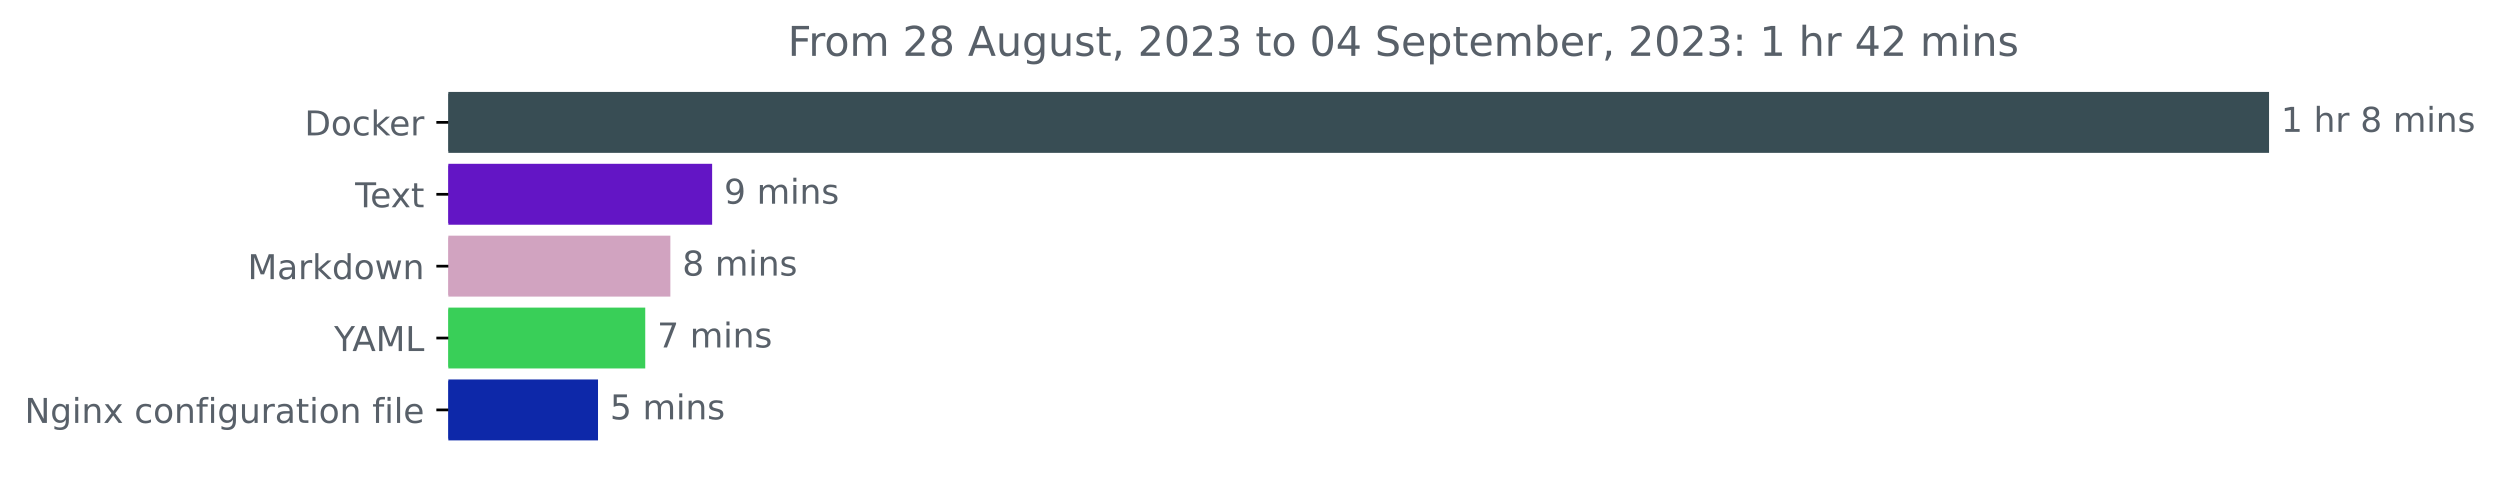
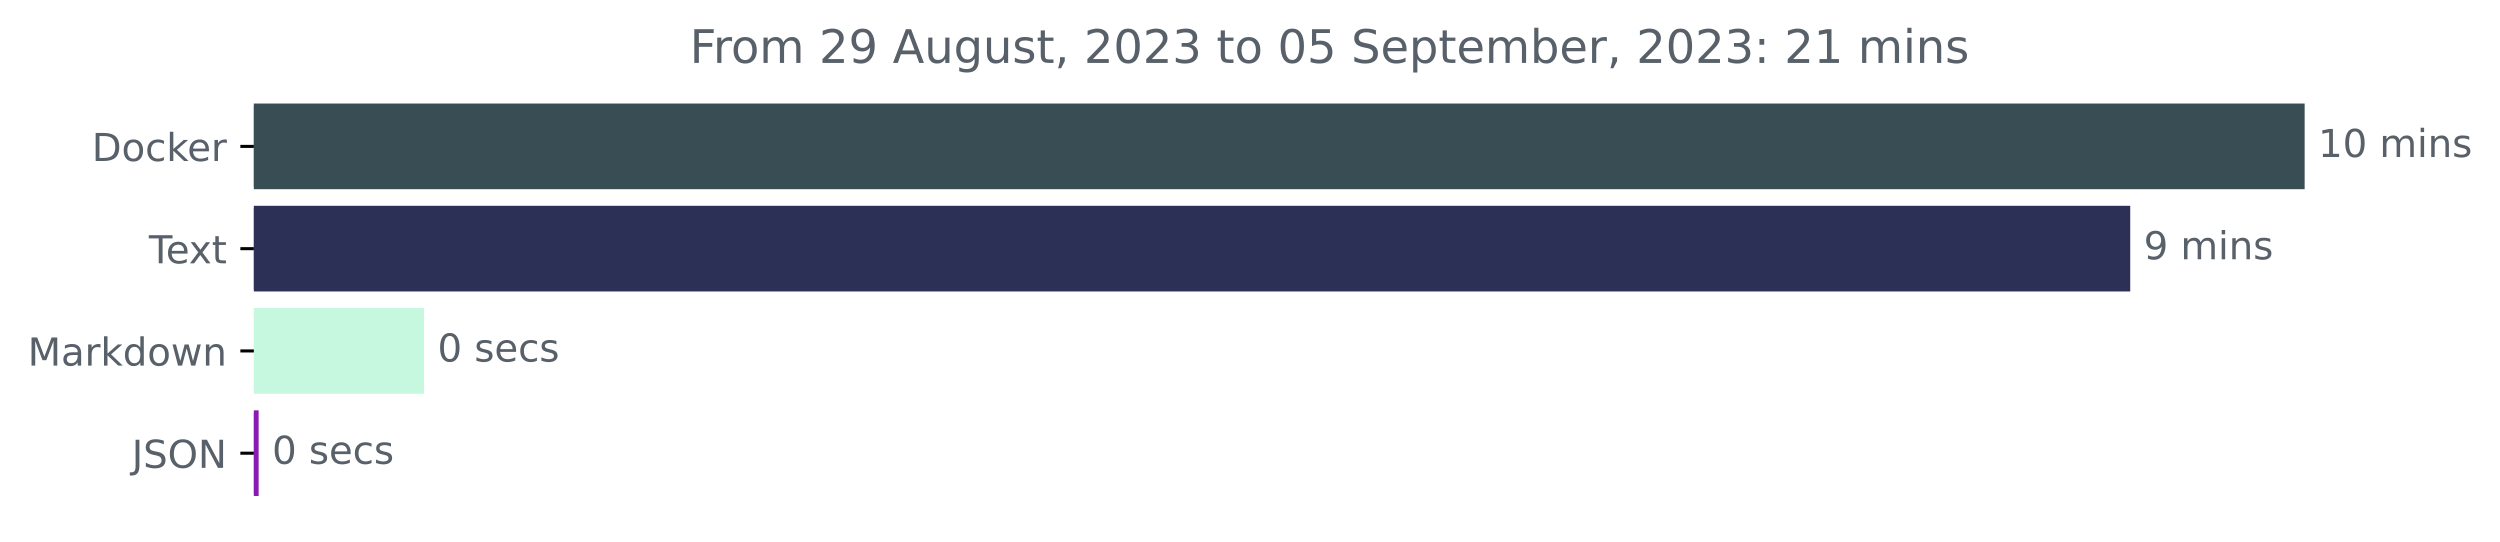
- <svg xmlns="http://www.w3.org/2000/svg" xmlns:xlink="http://www.w3.org/1999/xlink" width="730.385pt" height="140.398pt" viewBox="0 0 730.385 140.398" version="1.1">
+ <svg xmlns="http://www.w3.org/2000/svg" xmlns:xlink="http://www.w3.org/1999/xlink" width="648.438pt" height="140.398pt" viewBox="0 0 648.438 140.398" version="1.1">
  <defs>
    <style type="text/css">*{stroke-linejoin: round; stroke-linecap: butt}</style>
  </defs>
  <g id="figure_1">
    <g id="patch_1">
-       <path d="M 0 140.398  L 730.385 140.398  L 730.385 0  L 0 0  L 0 140.398  z " style="fill: none" />
+       <path d="M 0 140.398  L 648.438 140.398  L 648.438 0  L 0 0  L 0 140.398  z " style="fill: none" />
    </g>
    <g id="axes_1">
      <g id="patch_2">
-         <path d="M 130.983 27.358  L 662.411 27.358  L 662.411 44.158  L 130.983 44.158  z " clip-path="url(#pa88e7b2f98)" style="fill: #384d54; stroke: #384d54; stroke-linejoin: miter" />
+         <path d="M 65.841 27.358  L 597.269 27.358  L 597.269 48.579  L 65.841 48.579  z " clip-path="url(#p5e858a31e3)" style="fill: #384d54; stroke: #384d54; stroke-linejoin: miter" />
      </g>
      <g id="patch_3">
-         <path d="M 130.983 48.358  L 207.551 48.358  L 207.551 65.158  L 130.983 65.158  z " clip-path="url(#pa88e7b2f98)" style="fill: #6315c5; stroke: #6315c5; stroke-linejoin: miter" />
+         <path d="M 65.841 53.884  L 552.028 53.884  L 552.028 75.105  L 65.841 75.105  z " clip-path="url(#p5e858a31e3)" style="fill: #2c3057; stroke: #2c3057; stroke-linejoin: miter" />
      </g>
      <g id="patch_4">
-         <path d="M 130.983 69.358  L 195.348 69.358  L 195.348 86.158  L 130.983 86.158  z " clip-path="url(#pa88e7b2f98)" style="fill: #d1a3c0; stroke: #d1a3c0; stroke-linejoin: miter" />
+         <path d="M 65.841 80.411  L 109.489 80.411  L 109.489 101.632  L 65.841 101.632  z " clip-path="url(#p5e858a31e3)" style="fill: #c5f8df; stroke: #c5f8df; stroke-linejoin: miter" />
      </g>
      <g id="patch_5">
-         <path d="M 130.983 90.358  L 188.01 90.358  L 188.01 107.158  L 130.983 107.158  z " clip-path="url(#pa88e7b2f98)" style="fill: #39cf58; stroke: #39cf58; stroke-linejoin: miter" />
-       </g>
-       <g id="patch_6">
-         <path d="M 130.983 111.358  L 174.212 111.358  L 174.212 128.158  L 130.983 128.158  z " clip-path="url(#pa88e7b2f98)" style="fill: #0d28a9; stroke: #0d28a9; stroke-linejoin: miter" />
+         <path d="M 65.841 106.937  L 66.584 106.937  L 66.584 128.158  L 65.841 128.158  z " clip-path="url(#p5e858a31e3)" style="fill: #8a1ab1; stroke: #8a1ab1; stroke-linejoin: miter" />
      </g>
      <g id="matplotlib.axis_1" />
      <g id="matplotlib.axis_2">
        <g id="ytick_1">
          <g id="line2d_1">
            <defs>
-               <path id="md6edc7d986" d="M 0 0  L -3.5 0  " style="stroke: #000000; stroke-width: 0.8" />
+               <path id="m3d49300064" d="M 0 0  L -3.5 0  " style="stroke: #000000; stroke-width: 0.8" />
            </defs>
            <g>
-               <use xlink:href="#md6edc7d986" x="130.983" y="35.758" style="stroke: #000000; stroke-width: 0.8" />
+               <use xlink:href="#m3d49300064" x="65.841" y="37.969" style="stroke: #000000; stroke-width: 0.8" />
            </g>
          </g>
          <g id="text_1">
-             <g style="fill: #586069" transform="translate(88.97344 39.55734)scale(0.1 -0.1)">
+             <g style="fill: #586069" transform="translate(23.83125 41.76787)scale(0.1 -0.1)">
              <defs>
                <path id="DejaVuSans-44" d="M 1259 4147  L 1259 519  L 2022 519  Q 2988 519 3436 956  Q 3884 1394 3884 2338  Q 3884 3275 3436 3711  Q 2988 4147 2022 4147  L 1259 4147  z M 628 4666  L 1925 4666  Q 3281 4666 3915 4102  Q 4550 3538 4550 2338  Q 4550 1131 3912 565  Q 3275 0 1925 0  L 628 0  L 628 4666  z " transform="scale(0.015625)" />
                <path id="DejaVuSans-6f" d="M 1959 3097  Q 1497 3097 1228 2736  Q 959 2375 959 1747  Q 959 1119 1226 758  Q 1494 397 1959 397  Q 2419 397 2687 759  Q 2956 1122 2956 1747  Q 2956 2369 2687 2733  Q 2419 3097 1959 3097  z M 1959 3584  Q 2709 3584 3137 3096  Q 3566 2609 3566 1747  Q 3566 888 3137 398  Q 2709 -91 1959 -91  Q 1206 -91 779 398  Q 353 888 353 1747  Q 353 2609 779 3096  Q 1206 3584 1959 3584  z " transform="scale(0.015625)" />
                <path id="DejaVuSans-63" d="M 3122 3366  L 3122 2828  Q 2878 2963 2633 3030  Q 2388 3097 2138 3097  Q 1578 3097 1268 2742  Q 959 2388 959 1747  Q 959 1106 1268 751  Q 1578 397 2138 397  Q 2388 397 2633 464  Q 2878 531 3122 666  L 3122 134  Q 2881 22 2623 -34  Q 2366 -91 2075 -91  Q 1284 -91 818 406  Q 353 903 353 1747  Q 353 2603 823 3093  Q 1294 3584 2113 3584  Q 2378 3584 2631 3529  Q 2884 3475 3122 3366  z " transform="scale(0.015625)" />
                <path id="DejaVuSans-6b" d="M 581 4863  L 1159 4863  L 1159 1991  L 2875 3500  L 3609 3500  L 1753 1863  L 3688 0  L 2938 0  L 1159 1709  L 1159 0  L 581 0  L 581 4863  z " transform="scale(0.015625)" />
                <path id="DejaVuSans-65" d="M 3597 1894  L 3597 1613  L 953 1613  Q 991 1019 1311 708  Q 1631 397 2203 397  Q 2534 397 2845 478  Q 3156 559 3463 722  L 3463 178  Q 3153 47 2828 -22  Q 2503 -91 2169 -91  Q 1331 -91 842 396  Q 353 884 353 1716  Q 353 2575 817 3079  Q 1281 3584 2069 3584  Q 2775 3584 3186 3129  Q 3597 2675 3597 1894  z M 3022 2063  Q 3016 2534 2758 2815  Q 2500 3097 2075 3097  Q 1594 3097 1305 2825  Q 1016 2553 972 2059  L 3022 2063  z " transform="scale(0.015625)" />
                <path id="DejaVuSans-72" d="M 2631 2963  Q 2534 3019 2420 3045  Q 2306 3072 2169 3072  Q 1681 3072 1420 2755  Q 1159 2438 1159 1844  L 1159 0  L 581 0  L 581 3500  L 1159 3500  L 1159 2956  Q 1341 3275 1631 3429  Q 1922 3584 2338 3584  Q 2397 3584 2469 3576  Q 2541 3569 2628 3553  L 2631 2963  z " transform="scale(0.015625)" />
              </defs>
              <use xlink:href="#DejaVuSans-44" />
              <use xlink:href="#DejaVuSans-6f" x="77.002" />
              <use xlink:href="#DejaVuSans-63" x="138.184" />
              <use xlink:href="#DejaVuSans-6b" x="193.164" />
              <use xlink:href="#DejaVuSans-65" x="247.449" />
              <use xlink:href="#DejaVuSans-72" x="308.973" />
            </g>
          </g>
        </g>
        <g id="ytick_2">
          <g id="line2d_2">
            <g>
-               <use xlink:href="#md6edc7d986" x="130.983" y="56.758" style="stroke: #000000; stroke-width: 0.8" />
+               <use xlink:href="#m3d49300064" x="65.841" y="64.495" style="stroke: #000000; stroke-width: 0.8" />
            </g>
          </g>
          <g id="text_2">
-             <g style="fill: #586069" transform="translate(103.7578 60.55734)scale(0.1 -0.1)">
+             <g style="fill: #586069" transform="translate(38.61563 68.29419)scale(0.1 -0.1)">
              <defs>
                <path id="DejaVuSans-54" d="M -19 4666  L 3928 4666  L 3928 4134  L 2272 4134  L 2272 0  L 1638 0  L 1638 4134  L -19 4134  L -19 4666  z " transform="scale(0.015625)" />
                <path id="DejaVuSans-78" d="M 3513 3500  L 2247 1797  L 3578 0  L 2900 0  L 1881 1375  L 863 0  L 184 0  L 1544 1831  L 300 3500  L 978 3500  L 1906 2253  L 2834 3500  L 3513 3500  z " transform="scale(0.015625)" />
                <path id="DejaVuSans-74" d="M 1172 4494  L 1172 3500  L 2356 3500  L 2356 3053  L 1172 3053  L 1172 1153  Q 1172 725 1289 603  Q 1406 481 1766 481  L 2356 481  L 2356 0  L 1766 0  Q 1100 0 847 248  Q 594 497 594 1153  L 594 3053  L 172 3053  L 172 3500  L 594 3500  L 594 4494  L 1172 4494  z " transform="scale(0.015625)" />
              </defs>
              <use xlink:href="#DejaVuSans-54" />
              <use xlink:href="#DejaVuSans-65" x="44.084" />
              <use xlink:href="#DejaVuSans-78" x="103.857" />
              <use xlink:href="#DejaVuSans-74" x="163.037" />
            </g>
          </g>
        </g>
        <g id="ytick_3">
          <g id="line2d_3">
            <g>
-               <use xlink:href="#md6edc7d986" x="130.983" y="77.758" style="stroke: #000000; stroke-width: 0.8" />
+               <use xlink:href="#m3d49300064" x="65.841" y="91.021" style="stroke: #000000; stroke-width: 0.8" />
            </g>
          </g>
          <g id="text_3">
-             <g style="fill: #586069" transform="translate(72.34219 81.55734)scale(0.1 -0.1)">
+             <g style="fill: #586069" transform="translate(7.2 94.8205)scale(0.1 -0.1)">
              <defs>
                <path id="DejaVuSans-4d" d="M 628 4666  L 1569 4666  L 2759 1491  L 3956 4666  L 4897 4666  L 4897 0  L 4281 0  L 4281 4097  L 3078 897  L 2444 897  L 1241 4097  L 1241 0  L 628 0  L 628 4666  z " transform="scale(0.015625)" />
                <path id="DejaVuSans-61" d="M 2194 1759  Q 1497 1759 1228 1600  Q 959 1441 959 1056  Q 959 750 1161 570  Q 1363 391 1709 391  Q 2188 391 2477 730  Q 2766 1069 2766 1631  L 2766 1759  L 2194 1759  z M 3341 1997  L 3341 0  L 2766 0  L 2766 531  Q 2569 213 2275 61  Q 1981 -91 1556 -91  Q 1019 -91 701 211  Q 384 513 384 1019  Q 384 1609 779 1909  Q 1175 2209 1959 2209  L 2766 2209  L 2766 2266  Q 2766 2663 2505 2880  Q 2244 3097 1772 3097  Q 1472 3097 1187 3025  Q 903 2953 641 2809  L 641 3341  Q 956 3463 1253 3523  Q 1550 3584 1831 3584  Q 2591 3584 2966 3190  Q 3341 2797 3341 1997  z " transform="scale(0.015625)" />
                <path id="DejaVuSans-64" d="M 2906 2969  L 2906 4863  L 3481 4863  L 3481 0  L 2906 0  L 2906 525  Q 2725 213 2448 61  Q 2172 -91 1784 -91  Q 1150 -91 751 415  Q 353 922 353 1747  Q 353 2572 751 3078  Q 1150 3584 1784 3584  Q 2172 3584 2448 3432  Q 2725 3281 2906 2969  z M 947 1747  Q 947 1113 1208 752  Q 1469 391 1925 391  Q 2381 391 2643 752  Q 2906 1113 2906 1747  Q 2906 2381 2643 2742  Q 2381 3103 1925 3103  Q 1469 3103 1208 2742  Q 947 2381 947 1747  z " transform="scale(0.015625)" />
                <path id="DejaVuSans-77" d="M 269 3500  L 844 3500  L 1563 769  L 2278 3500  L 2956 3500  L 3675 769  L 4391 3500  L 4966 3500  L 4050 0  L 3372 0  L 2619 2869  L 1863 0  L 1184 0  L 269 3500  z " transform="scale(0.015625)" />
                <path id="DejaVuSans-6e" d="M 3513 2113  L 3513 0  L 2938 0  L 2938 2094  Q 2938 2591 2744 2837  Q 2550 3084 2163 3084  Q 1697 3084 1428 2787  Q 1159 2491 1159 1978  L 1159 0  L 581 0  L 581 3500  L 1159 3500  L 1159 2956  Q 1366 3272 1645 3428  Q 1925 3584 2291 3584  Q 2894 3584 3203 3211  Q 3513 2838 3513 2113  z " transform="scale(0.015625)" />
              </defs>
              <use xlink:href="#DejaVuSans-4d" />
              <use xlink:href="#DejaVuSans-61" x="86.279" />
              <use xlink:href="#DejaVuSans-72" x="147.559" />
              <use xlink:href="#DejaVuSans-6b" x="188.672" />
              <use xlink:href="#DejaVuSans-64" x="246.582" />
              <use xlink:href="#DejaVuSans-6f" x="310.059" />
              <use xlink:href="#DejaVuSans-77" x="371.24" />
              <use xlink:href="#DejaVuSans-6e" x="453.027" />
            </g>
          </g>
        </g>
        <g id="ytick_4">
          <g id="line2d_4">
            <g>
-               <use xlink:href="#md6edc7d986" x="130.983" y="98.758" style="stroke: #000000; stroke-width: 0.8" />
+               <use xlink:href="#m3d49300064" x="65.841" y="117.548" style="stroke: #000000; stroke-width: 0.8" />
            </g>
          </g>
          <g id="text_4">
-             <g style="fill: #586069" transform="translate(97.60938 102.5573)scale(0.1 -0.1)">
-               <defs>
-                 <path id="DejaVuSans-59" d="M -13 4666  L 666 4666  L 1959 2747  L 3244 4666  L 3922 4666  L 2272 2222  L 2272 0  L 1638 0  L 1638 2222  L -13 4666  z " transform="scale(0.015625)" />
-                 <path id="DejaVuSans-41" d="M 2188 4044  L 1331 1722  L 3047 1722  L 2188 4044  z M 1831 4666  L 2547 4666  L 4325 0  L 3669 0  L 3244 1197  L 1141 1197  L 716 0  L 50 0  L 1831 4666  z " transform="scale(0.015625)" />
-                 <path id="DejaVuSans-4c" d="M 628 4666  L 1259 4666  L 1259 531  L 3531 531  L 3531 0  L 628 0  L 628 4666  z " transform="scale(0.015625)" />
-               </defs>
-               <use xlink:href="#DejaVuSans-59" />
-               <use xlink:href="#DejaVuSans-41" x="53.334" />
-               <use xlink:href="#DejaVuSans-4d" x="121.742" />
-               <use xlink:href="#DejaVuSans-4c" x="208.021" />
-             </g>
-           </g>
-         </g>
-         <g id="ytick_5">
-           <g id="line2d_5">
-             <g>
-               <use xlink:href="#md6edc7d986" x="130.983" y="119.758" style="stroke: #000000; stroke-width: 0.8" />
-             </g>
-           </g>
-           <g id="text_5">
-             <g style="fill: #586069" transform="translate(7.2 123.5573)scale(0.1 -0.1)">
-               <defs>
+             <g style="fill: #586069" transform="translate(34.18906 121.3468)scale(0.1 -0.1)">
+               <defs>
+                 <path id="DejaVuSans-4a" d="M 628 4666  L 1259 4666  L 1259 325  Q 1259 -519 939 -900  Q 619 -1281 -91 -1281  L -331 -1281  L -331 -750  L -134 -750  Q 284 -750 456 -515  Q 628 -281 628 325  L 628 4666  z " transform="scale(0.015625)" />
+                 <path id="DejaVuSans-53" d="M 3425 4513  L 3425 3897  Q 3066 4069 2747 4153  Q 2428 4238 2131 4238  Q 1616 4238 1336 4038  Q 1056 3838 1056 3469  Q 1056 3159 1242 3001  Q 1428 2844 1947 2747  L 2328 2669  Q 3034 2534 3370 2195  Q 3706 1856 3706 1288  Q 3706 609 3251 259  Q 2797 -91 1919 -91  Q 1588 -91 1214 -16  Q 841 59 441 206  L 441 856  Q 825 641 1194 531  Q 1563 422 1919 422  Q 2459 422 2753 634  Q 3047 847 3047 1241  Q 3047 1584 2836 1778  Q 2625 1972 2144 2069  L 1759 2144  Q 1053 2284 737 2584  Q 422 2884 422 3419  Q 422 4038 858 4394  Q 1294 4750 2059 4750  Q 2388 4750 2728 4690  Q 3069 4631 3425 4513  z " transform="scale(0.015625)" />
+                 <path id="DejaVuSans-4f" d="M 2522 4238  Q 1834 4238 1429 3725  Q 1025 3213 1025 2328  Q 1025 1447 1429 934  Q 1834 422 2522 422  Q 3209 422 3611 934  Q 4013 1447 4013 2328  Q 4013 3213 3611 3725  Q 3209 4238 2522 4238  z M 2522 4750  Q 3503 4750 4090 4092  Q 4678 3434 4678 2328  Q 4678 1225 4090 567  Q 3503 -91 2522 -91  Q 1538 -91 948 565  Q 359 1222 359 2328  Q 359 3434 948 4092  Q 1538 4750 2522 4750  z " transform="scale(0.015625)" />
                <path id="DejaVuSans-4e" d="M 628 4666  L 1478 4666  L 3547 763  L 3547 4666  L 4159 4666  L 4159 0  L 3309 0  L 1241 3903  L 1241 0  L 628 0  L 628 4666  z " transform="scale(0.015625)" />
-                 <path id="DejaVuSans-67" d="M 2906 1791  Q 2906 2416 2648 2759  Q 2391 3103 1925 3103  Q 1463 3103 1205 2759  Q 947 2416 947 1791  Q 947 1169 1205 825  Q 1463 481 1925 481  Q 2391 481 2648 825  Q 2906 1169 2906 1791  z M 3481 434  Q 3481 -459 3084 -895  Q 2688 -1331 1869 -1331  Q 1566 -1331 1297 -1286  Q 1028 -1241 775 -1147  L 775 -588  Q 1028 -725 1275 -790  Q 1522 -856 1778 -856  Q 2344 -856 2625 -561  Q 2906 -266 2906 331  L 2906 616  Q 2728 306 2450 153  Q 2172 0 1784 0  Q 1141 0 747 490  Q 353 981 353 1791  Q 353 2603 747 3093  Q 1141 3584 1784 3584  Q 2172 3584 2450 3431  Q 2728 3278 2906 2969  L 2906 3500  L 3481 3500  L 3481 434  z " transform="scale(0.015625)" />
-                 <path id="DejaVuSans-69" d="M 603 3500  L 1178 3500  L 1178 0  L 603 0  L 603 3500  z M 603 4863  L 1178 4863  L 1178 4134  L 603 4134  L 603 4863  z " transform="scale(0.015625)" />
-                 <path id="DejaVuSans-20" transform="scale(0.015625)" />
-                 <path id="DejaVuSans-66" d="M 2375 4863  L 2375 4384  L 1825 4384  Q 1516 4384 1395 4259  Q 1275 4134 1275 3809  L 1275 3500  L 2222 3500  L 2222 3053  L 1275 3053  L 1275 0  L 697 0  L 697 3053  L 147 3053  L 147 3500  L 697 3500  L 697 3744  Q 697 4328 969 4595  Q 1241 4863 1831 4863  L 2375 4863  z " transform="scale(0.015625)" />
-                 <path id="DejaVuSans-75" d="M 544 1381  L 544 3500  L 1119 3500  L 1119 1403  Q 1119 906 1312 657  Q 1506 409 1894 409  Q 2359 409 2629 706  Q 2900 1003 2900 1516  L 2900 3500  L 3475 3500  L 3475 0  L 2900 0  L 2900 538  Q 2691 219 2414 64  Q 2138 -91 1772 -91  Q 1169 -91 856 284  Q 544 659 544 1381  z M 1991 3584  L 1991 3584  z " transform="scale(0.015625)" />
-                 <path id="DejaVuSans-6c" d="M 603 4863  L 1178 4863  L 1178 0  L 603 0  L 603 4863  z " transform="scale(0.015625)" />
-               </defs>
-               <use xlink:href="#DejaVuSans-4e" />
-               <use xlink:href="#DejaVuSans-67" x="74.805" />
-               <use xlink:href="#DejaVuSans-69" x="138.281" />
-               <use xlink:href="#DejaVuSans-6e" x="166.064" />
-               <use xlink:href="#DejaVuSans-78" x="229.443" />
-               <use xlink:href="#DejaVuSans-20" x="288.623" />
-               <use xlink:href="#DejaVuSans-63" x="320.41" />
-               <use xlink:href="#DejaVuSans-6f" x="375.391" />
-               <use xlink:href="#DejaVuSans-6e" x="436.572" />
-               <use xlink:href="#DejaVuSans-66" x="499.951" />
-               <use xlink:href="#DejaVuSans-69" x="535.156" />
-               <use xlink:href="#DejaVuSans-67" x="562.939" />
-               <use xlink:href="#DejaVuSans-75" x="626.416" />
-               <use xlink:href="#DejaVuSans-72" x="689.795" />
-               <use xlink:href="#DejaVuSans-61" x="730.908" />
-               <use xlink:href="#DejaVuSans-74" x="792.188" />
-               <use xlink:href="#DejaVuSans-69" x="831.396" />
-               <use xlink:href="#DejaVuSans-6f" x="859.18" />
-               <use xlink:href="#DejaVuSans-6e" x="920.361" />
-               <use xlink:href="#DejaVuSans-20" x="983.74" />
-               <use xlink:href="#DejaVuSans-66" x="1015.527" />
-               <use xlink:href="#DejaVuSans-69" x="1050.732" />
-               <use xlink:href="#DejaVuSans-6c" x="1078.516" />
-               <use xlink:href="#DejaVuSans-65" x="1106.299" />
-             </g>
-           </g>
-         </g>
-       </g>
-       <g id="text_6">
-         <g style="fill: #586069" transform="translate(666.4114 38.5175)scale(0.1 -0.1)">
+               </defs>
+               <use xlink:href="#DejaVuSans-4a" />
+               <use xlink:href="#DejaVuSans-53" x="29.492" />
+               <use xlink:href="#DejaVuSans-4f" x="92.969" />
+               <use xlink:href="#DejaVuSans-4e" x="171.68" />
+             </g>
+           </g>
+         </g>
+       </g>
+       <g id="text_5">
+         <g style="fill: #586069" transform="translate(601.2692 40.72803)scale(0.1 -0.1)">
          <defs>
            <path id="DejaVuSans-31" d="M 794 531  L 1825 531  L 1825 4091  L 703 3866  L 703 4441  L 1819 4666  L 2450 4666  L 2450 531  L 3481 531  L 3481 0  L 794 0  L 794 531  z " transform="scale(0.015625)" />
-             <path id="DejaVuSans-68" d="M 3513 2113  L 3513 0  L 2938 0  L 2938 2094  Q 2938 2591 2744 2837  Q 2550 3084 2163 3084  Q 1697 3084 1428 2787  Q 1159 2491 1159 1978  L 1159 0  L 581 0  L 581 4863  L 1159 4863  L 1159 2956  Q 1366 3272 1645 3428  Q 1925 3584 2291 3584  Q 2894 3584 3203 3211  Q 3513 2838 3513 2113  z " transform="scale(0.015625)" />
-             <path id="DejaVuSans-38" d="M 2034 2216  Q 1584 2216 1326 1975  Q 1069 1734 1069 1313  Q 1069 891 1326 650  Q 1584 409 2034 409  Q 2484 409 2743 651  Q 3003 894 3003 1313  Q 3003 1734 2745 1975  Q 2488 2216 2034 2216  z M 1403 2484  Q 997 2584 770 2862  Q 544 3141 544 3541  Q 544 4100 942 4425  Q 1341 4750 2034 4750  Q 2731 4750 3128 4425  Q 3525 4100 3525 3541  Q 3525 3141 3298 2862  Q 3072 2584 2669 2484  Q 3125 2378 3379 2068  Q 3634 1759 3634 1313  Q 3634 634 3220 271  Q 2806 -91 2034 -91  Q 1263 -91 848 271  Q 434 634 434 1313  Q 434 1759 690 2068  Q 947 2378 1403 2484  z M 1172 3481  Q 1172 3119 1398 2916  Q 1625 2713 2034 2713  Q 2441 2713 2670 2916  Q 2900 3119 2900 3481  Q 2900 3844 2670 4047  Q 2441 4250 2034 4250  Q 1625 4250 1398 4047  Q 1172 3844 1172 3481  z " transform="scale(0.015625)" />
+             <path id="DejaVuSans-30" d="M 2034 4250  Q 1547 4250 1301 3770  Q 1056 3291 1056 2328  Q 1056 1369 1301 889  Q 1547 409 2034 409  Q 2525 409 2770 889  Q 3016 1369 3016 2328  Q 3016 3291 2770 3770  Q 2525 4250 2034 4250  z M 2034 4750  Q 2819 4750 3233 4129  Q 3647 3509 3647 2328  Q 3647 1150 3233 529  Q 2819 -91 2034 -91  Q 1250 -91 836 529  Q 422 1150 422 2328  Q 422 3509 836 4129  Q 1250 4750 2034 4750  z " transform="scale(0.015625)" />
+             <path id="DejaVuSans-20" transform="scale(0.015625)" />
            <path id="DejaVuSans-6d" d="M 3328 2828  Q 3544 3216 3844 3400  Q 4144 3584 4550 3584  Q 5097 3584 5394 3201  Q 5691 2819 5691 2113  L 5691 0  L 5113 0  L 5113 2094  Q 5113 2597 4934 2840  Q 4756 3084 4391 3084  Q 3944 3084 3684 2787  Q 3425 2491 3425 1978  L 3425 0  L 2847 0  L 2847 2094  Q 2847 2600 2669 2842  Q 2491 3084 2119 3084  Q 1678 3084 1418 2786  Q 1159 2488 1159 1978  L 1159 0  L 581 0  L 581 3500  L 1159 3500  L 1159 2956  Q 1356 3278 1631 3431  Q 1906 3584 2284 3584  Q 2666 3584 2933 3390  Q 3200 3197 3328 2828  z " transform="scale(0.015625)" />
+             <path id="DejaVuSans-69" d="M 603 3500  L 1178 3500  L 1178 0  L 603 0  L 603 3500  z M 603 4863  L 1178 4863  L 1178 4134  L 603 4134  L 603 4863  z " transform="scale(0.015625)" />
            <path id="DejaVuSans-73" d="M 2834 3397  L 2834 2853  Q 2591 2978 2328 3040  Q 2066 3103 1784 3103  Q 1356 3103 1142 2972  Q 928 2841 928 2578  Q 928 2378 1081 2264  Q 1234 2150 1697 2047  L 1894 2003  Q 2506 1872 2764 1633  Q 3022 1394 3022 966  Q 3022 478 2636 193  Q 2250 -91 1575 -91  Q 1294 -91 989 -36  Q 684 19 347 128  L 347 722  Q 666 556 975 473  Q 1284 391 1588 391  Q 1994 391 2212 530  Q 2431 669 2431 922  Q 2431 1156 2273 1281  Q 2116 1406 1581 1522  L 1381 1569  Q 847 1681 609 1914  Q 372 2147 372 2553  Q 372 3047 722 3315  Q 1072 3584 1716 3584  Q 2034 3584 2315 3537  Q 2597 3491 2834 3397  z " transform="scale(0.015625)" />
          </defs>
          <use xlink:href="#DejaVuSans-31" />
-           <use xlink:href="#DejaVuSans-20" x="63.623" />
-           <use xlink:href="#DejaVuSans-68" x="95.41" />
-           <use xlink:href="#DejaVuSans-72" x="158.789" />
-           <use xlink:href="#DejaVuSans-20" x="199.902" />
-           <use xlink:href="#DejaVuSans-38" x="231.689" />
-           <use xlink:href="#DejaVuSans-20" x="295.312" />
-           <use xlink:href="#DejaVuSans-6d" x="327.1" />
-           <use xlink:href="#DejaVuSans-69" x="424.512" />
-           <use xlink:href="#DejaVuSans-6e" x="452.295" />
-           <use xlink:href="#DejaVuSans-73" x="515.674" />
-         </g>
-       </g>
-       <g id="text_7">
-         <g style="fill: #586069" transform="translate(211.5506 59.5175)scale(0.1 -0.1)">
+           <use xlink:href="#DejaVuSans-30" x="63.623" />
+           <use xlink:href="#DejaVuSans-20" x="127.246" />
+           <use xlink:href="#DejaVuSans-6d" x="159.033" />
+           <use xlink:href="#DejaVuSans-69" x="256.445" />
+           <use xlink:href="#DejaVuSans-6e" x="284.229" />
+           <use xlink:href="#DejaVuSans-73" x="347.607" />
+         </g>
+       </g>
+       <g id="text_6">
+         <g style="fill: #586069" transform="translate(556.0277 67.25434)scale(0.1 -0.1)">
          <defs>
            <path id="DejaVuSans-39" d="M 703 97  L 703 672  Q 941 559 1184 500  Q 1428 441 1663 441  Q 2288 441 2617 861  Q 2947 1281 2994 2138  Q 2813 1869 2534 1725  Q 2256 1581 1919 1581  Q 1219 1581 811 2004  Q 403 2428 403 3163  Q 403 3881 828 4315  Q 1253 4750 1959 4750  Q 2769 4750 3195 4129  Q 3622 3509 3622 2328  Q 3622 1225 3098 567  Q 2575 -91 1691 -91  Q 1453 -91 1209 -44  Q 966 3 703 97  z M 1959 2075  Q 2384 2075 2632 2365  Q 2881 2656 2881 3163  Q 2881 3666 2632 3958  Q 2384 4250 1959 4250  Q 1534 4250 1286 3958  Q 1038 3666 1038 3163  Q 1038 2656 1286 2365  Q 1534 2075 1959 2075  z " transform="scale(0.015625)" />
          </defs>
          <use xlink:href="#DejaVuSans-39" />
          <use xlink:href="#DejaVuSans-20" x="63.623" />
          <use xlink:href="#DejaVuSans-6d" x="95.41" />
          <use xlink:href="#DejaVuSans-69" x="192.822" />
          <use xlink:href="#DejaVuSans-6e" x="220.605" />
          <use xlink:href="#DejaVuSans-73" x="283.984" />
        </g>
      </g>
+       <g id="text_7">
+         <g style="fill: #586069" transform="translate(113.4891 93.78066)scale(0.1 -0.1)">
+           <use xlink:href="#DejaVuSans-30" />
+           <use xlink:href="#DejaVuSans-20" x="63.623" />
+           <use xlink:href="#DejaVuSans-73" x="95.41" />
+           <use xlink:href="#DejaVuSans-65" x="147.51" />
+           <use xlink:href="#DejaVuSans-63" x="209.033" />
+           <use xlink:href="#DejaVuSans-73" x="264.014" />
+         </g>
+       </g>
      <g id="text_8">
-         <g style="fill: #586069" transform="translate(199.3476 80.5175)scale(0.1 -0.1)">
-           <use xlink:href="#DejaVuSans-38" />
+         <g style="fill: #586069" transform="translate(70.58403 120.307)scale(0.1 -0.1)">
+           <use xlink:href="#DejaVuSans-30" />
          <use xlink:href="#DejaVuSans-20" x="63.623" />
-           <use xlink:href="#DejaVuSans-6d" x="95.41" />
-           <use xlink:href="#DejaVuSans-69" x="192.822" />
-           <use xlink:href="#DejaVuSans-6e" x="220.605" />
-           <use xlink:href="#DejaVuSans-73" x="283.984" />
+           <use xlink:href="#DejaVuSans-73" x="95.41" />
+           <use xlink:href="#DejaVuSans-65" x="147.51" />
+           <use xlink:href="#DejaVuSans-63" x="209.033" />
+           <use xlink:href="#DejaVuSans-73" x="264.014" />
        </g>
      </g>
      <g id="text_9">
-         <g style="fill: #586069" transform="translate(192.0099 101.5175)scale(0.1 -0.1)">
-           <defs>
-             <path id="DejaVuSans-37" d="M 525 4666  L 3525 4666  L 3525 4397  L 1831 0  L 1172 0  L 2766 4134  L 525 4134  L 525 4666  z " transform="scale(0.015625)" />
-           </defs>
-           <use xlink:href="#DejaVuSans-37" />
-           <use xlink:href="#DejaVuSans-20" x="63.623" />
-           <use xlink:href="#DejaVuSans-6d" x="95.41" />
-           <use xlink:href="#DejaVuSans-69" x="192.822" />
-           <use xlink:href="#DejaVuSans-6e" x="220.605" />
-           <use xlink:href="#DejaVuSans-73" x="283.984" />
-         </g>
-       </g>
-       <g id="text_10">
-         <g style="fill: #586069" transform="translate(178.2117 122.5175)scale(0.1 -0.1)">
-           <defs>
-             <path id="DejaVuSans-35" d="M 691 4666  L 3169 4666  L 3169 4134  L 1269 4134  L 1269 2991  Q 1406 3038 1543 3061  Q 1681 3084 1819 3084  Q 2600 3084 3056 2656  Q 3513 2228 3513 1497  Q 3513 744 3044 326  Q 2575 -91 1722 -91  Q 1428 -91 1123 -41  Q 819 9 494 109  L 494 744  Q 775 591 1075 516  Q 1375 441 1709 441  Q 2250 441 2565 725  Q 2881 1009 2881 1497  Q 2881 1984 2565 2268  Q 2250 2553 1709 2553  Q 1456 2553 1204 2497  Q 953 2441 691 2322  L 691 4666  z " transform="scale(0.015625)" />
-           </defs>
-           <use xlink:href="#DejaVuSans-35" />
-           <use xlink:href="#DejaVuSans-20" x="63.623" />
-           <use xlink:href="#DejaVuSans-6d" x="95.41" />
-           <use xlink:href="#DejaVuSans-69" x="192.822" />
-           <use xlink:href="#DejaVuSans-6e" x="220.605" />
-           <use xlink:href="#DejaVuSans-73" x="283.984" />
-         </g>
-       </g>
-       <g id="text_11">
-         <g style="fill: #586069" transform="translate(230.1525 16.31812)scale(0.12 -0.12)">
+         <g style="fill: #586069" transform="translate(178.9106 16.31812)scale(0.12 -0.12)">
          <defs>
            <path id="DejaVuSans-46" d="M 628 4666  L 3309 4666  L 3309 4134  L 1259 4134  L 1259 2759  L 3109 2759  L 3109 2228  L 1259 2228  L 1259 0  L 628 0  L 628 4666  z " transform="scale(0.015625)" />
            <path id="DejaVuSans-32" d="M 1228 531  L 3431 531  L 3431 0  L 469 0  L 469 531  Q 828 903 1448 1529  Q 2069 2156 2228 2338  Q 2531 2678 2651 2914  Q 2772 3150 2772 3378  Q 2772 3750 2511 3984  Q 2250 4219 1831 4219  Q 1534 4219 1204 4116  Q 875 4013 500 3803  L 500 4441  Q 881 4594 1212 4672  Q 1544 4750 1819 4750  Q 2544 4750 2975 4387  Q 3406 4025 3406 3419  Q 3406 3131 3298 2873  Q 3191 2616 2906 2266  Q 2828 2175 2409 1742  Q 1991 1309 1228 531  z " transform="scale(0.015625)" />
+             <path id="DejaVuSans-41" d="M 2188 4044  L 1331 1722  L 3047 1722  L 2188 4044  z M 1831 4666  L 2547 4666  L 4325 0  L 3669 0  L 3244 1197  L 1141 1197  L 716 0  L 50 0  L 1831 4666  z " transform="scale(0.015625)" />
+             <path id="DejaVuSans-75" d="M 544 1381  L 544 3500  L 1119 3500  L 1119 1403  Q 1119 906 1312 657  Q 1506 409 1894 409  Q 2359 409 2629 706  Q 2900 1003 2900 1516  L 2900 3500  L 3475 3500  L 3475 0  L 2900 0  L 2900 538  Q 2691 219 2414 64  Q 2138 -91 1772 -91  Q 1169 -91 856 284  Q 544 659 544 1381  z M 1991 3584  L 1991 3584  z " transform="scale(0.015625)" />
+             <path id="DejaVuSans-67" d="M 2906 1791  Q 2906 2416 2648 2759  Q 2391 3103 1925 3103  Q 1463 3103 1205 2759  Q 947 2416 947 1791  Q 947 1169 1205 825  Q 1463 481 1925 481  Q 2391 481 2648 825  Q 2906 1169 2906 1791  z M 3481 434  Q 3481 -459 3084 -895  Q 2688 -1331 1869 -1331  Q 1566 -1331 1297 -1286  Q 1028 -1241 775 -1147  L 775 -588  Q 1028 -725 1275 -790  Q 1522 -856 1778 -856  Q 2344 -856 2625 -561  Q 2906 -266 2906 331  L 2906 616  Q 2728 306 2450 153  Q 2172 0 1784 0  Q 1141 0 747 490  Q 353 981 353 1791  Q 353 2603 747 3093  Q 1141 3584 1784 3584  Q 2172 3584 2450 3431  Q 2728 3278 2906 2969  L 2906 3500  L 3481 3500  L 3481 434  z " transform="scale(0.015625)" />
            <path id="DejaVuSans-2c" d="M 750 794  L 1409 794  L 1409 256  L 897 -744  L 494 -744  L 750 256  L 750 794  z " transform="scale(0.015625)" />
-             <path id="DejaVuSans-30" d="M 2034 4250  Q 1547 4250 1301 3770  Q 1056 3291 1056 2328  Q 1056 1369 1301 889  Q 1547 409 2034 409  Q 2525 409 2770 889  Q 3016 1369 3016 2328  Q 3016 3291 2770 3770  Q 2525 4250 2034 4250  z M 2034 4750  Q 2819 4750 3233 4129  Q 3647 3509 3647 2328  Q 3647 1150 3233 529  Q 2819 -91 2034 -91  Q 1250 -91 836 529  Q 422 1150 422 2328  Q 422 3509 836 4129  Q 1250 4750 2034 4750  z " transform="scale(0.015625)" />
            <path id="DejaVuSans-33" d="M 2597 2516  Q 3050 2419 3304 2112  Q 3559 1806 3559 1356  Q 3559 666 3084 287  Q 2609 -91 1734 -91  Q 1441 -91 1130 -33  Q 819 25 488 141  L 488 750  Q 750 597 1062 519  Q 1375 441 1716 441  Q 2309 441 2620 675  Q 2931 909 2931 1356  Q 2931 1769 2642 2001  Q 2353 2234 1838 2234  L 1294 2234  L 1294 2753  L 1863 2753  Q 2328 2753 2575 2939  Q 2822 3125 2822 3475  Q 2822 3834 2567 4026  Q 2313 4219 1838 4219  Q 1578 4219 1281 4162  Q 984 4106 628 3988  L 628 4550  Q 988 4650 1302 4700  Q 1616 4750 1894 4750  Q 2613 4750 3031 4423  Q 3450 4097 3450 3541  Q 3450 3153 3228 2886  Q 3006 2619 2597 2516  z " transform="scale(0.015625)" />
-             <path id="DejaVuSans-34" d="M 2419 4116  L 825 1625  L 2419 1625  L 2419 4116  z M 2253 4666  L 3047 4666  L 3047 1625  L 3713 1625  L 3713 1100  L 3047 1100  L 3047 0  L 2419 0  L 2419 1100  L 313 1100  L 313 1709  L 2253 4666  z " transform="scale(0.015625)" />
-             <path id="DejaVuSans-53" d="M 3425 4513  L 3425 3897  Q 3066 4069 2747 4153  Q 2428 4238 2131 4238  Q 1616 4238 1336 4038  Q 1056 3838 1056 3469  Q 1056 3159 1242 3001  Q 1428 2844 1947 2747  L 2328 2669  Q 3034 2534 3370 2195  Q 3706 1856 3706 1288  Q 3706 609 3251 259  Q 2797 -91 1919 -91  Q 1588 -91 1214 -16  Q 841 59 441 206  L 441 856  Q 825 641 1194 531  Q 1563 422 1919 422  Q 2459 422 2753 634  Q 3047 847 3047 1241  Q 3047 1584 2836 1778  Q 2625 1972 2144 2069  L 1759 2144  Q 1053 2284 737 2584  Q 422 2884 422 3419  Q 422 4038 858 4394  Q 1294 4750 2059 4750  Q 2388 4750 2728 4690  Q 3069 4631 3425 4513  z " transform="scale(0.015625)" />
+             <path id="DejaVuSans-35" d="M 691 4666  L 3169 4666  L 3169 4134  L 1269 4134  L 1269 2991  Q 1406 3038 1543 3061  Q 1681 3084 1819 3084  Q 2600 3084 3056 2656  Q 3513 2228 3513 1497  Q 3513 744 3044 326  Q 2575 -91 1722 -91  Q 1428 -91 1123 -41  Q 819 9 494 109  L 494 744  Q 775 591 1075 516  Q 1375 441 1709 441  Q 2250 441 2565 725  Q 2881 1009 2881 1497  Q 2881 1984 2565 2268  Q 2250 2553 1709 2553  Q 1456 2553 1204 2497  Q 953 2441 691 2322  L 691 4666  z " transform="scale(0.015625)" />
            <path id="DejaVuSans-70" d="M 1159 525  L 1159 -1331  L 581 -1331  L 581 3500  L 1159 3500  L 1159 2969  Q 1341 3281 1617 3432  Q 1894 3584 2278 3584  Q 2916 3584 3314 3078  Q 3713 2572 3713 1747  Q 3713 922 3314 415  Q 2916 -91 2278 -91  Q 1894 -91 1617 61  Q 1341 213 1159 525  z M 3116 1747  Q 3116 2381 2855 2742  Q 2594 3103 2138 3103  Q 1681 3103 1420 2742  Q 1159 2381 1159 1747  Q 1159 1113 1420 752  Q 1681 391 2138 391  Q 2594 391 2855 752  Q 3116 1113 3116 1747  z " transform="scale(0.015625)" />
            <path id="DejaVuSans-62" d="M 3116 1747  Q 3116 2381 2855 2742  Q 2594 3103 2138 3103  Q 1681 3103 1420 2742  Q 1159 2381 1159 1747  Q 1159 1113 1420 752  Q 1681 391 2138 391  Q 2594 391 2855 752  Q 3116 1113 3116 1747  z M 1159 2969  Q 1341 3281 1617 3432  Q 1894 3584 2278 3584  Q 2916 3584 3314 3078  Q 3713 2572 3713 1747  Q 3713 922 3314 415  Q 2916 -91 2278 -91  Q 1894 -91 1617 61  Q 1341 213 1159 525  L 1159 0  L 581 0  L 581 4863  L 1159 4863  L 1159 2969  z " transform="scale(0.015625)" />
            <path id="DejaVuSans-3a" d="M 750 794  L 1409 794  L 1409 0  L 750 0  L 750 794  z M 750 3309  L 1409 3309  L 1409 2516  L 750 2516  L 750 3309  z " transform="scale(0.015625)" />
          </defs>
          <use xlink:href="#DejaVuSans-46" />
          <use xlink:href="#DejaVuSans-72" x="50.27" />
          <use xlink:href="#DejaVuSans-6f" x="89.133" />
          <use xlink:href="#DejaVuSans-6d" x="150.314" />
          <use xlink:href="#DejaVuSans-20" x="247.727" />
          <use xlink:href="#DejaVuSans-32" x="279.514" />
-           <use xlink:href="#DejaVuSans-38" x="343.137" />
+           <use xlink:href="#DejaVuSans-39" x="343.137" />
          <use xlink:href="#DejaVuSans-20" x="406.76" />
          <use xlink:href="#DejaVuSans-41" x="438.547" />
          <use xlink:href="#DejaVuSans-75" x="506.955" />
          <use xlink:href="#DejaVuSans-67" x="570.334" />
          <use xlink:href="#DejaVuSans-75" x="633.811" />
          <use xlink:href="#DejaVuSans-73" x="697.189" />
          <use xlink:href="#DejaVuSans-74" x="749.289" />
          <use xlink:href="#DejaVuSans-2c" x="788.498" />
          <use xlink:href="#DejaVuSans-20" x="820.285" />
          <use xlink:href="#DejaVuSans-32" x="852.072" />
          <use xlink:href="#DejaVuSans-30" x="915.695" />
          <use xlink:href="#DejaVuSans-32" x="979.318" />
          <use xlink:href="#DejaVuSans-33" x="1042.941" />
          <use xlink:href="#DejaVuSans-20" x="1106.564" />
          <use xlink:href="#DejaVuSans-74" x="1138.352" />
          <use xlink:href="#DejaVuSans-6f" x="1177.561" />
          <use xlink:href="#DejaVuSans-20" x="1238.742" />
          <use xlink:href="#DejaVuSans-30" x="1270.529" />
-           <use xlink:href="#DejaVuSans-34" x="1334.152" />
+           <use xlink:href="#DejaVuSans-35" x="1334.152" />
          <use xlink:href="#DejaVuSans-20" x="1397.775" />
          <use xlink:href="#DejaVuSans-53" x="1429.562" />
          <use xlink:href="#DejaVuSans-65" x="1493.039" />
          <use xlink:href="#DejaVuSans-70" x="1554.562" />
          <use xlink:href="#DejaVuSans-74" x="1618.039" />
          <use xlink:href="#DejaVuSans-65" x="1657.248" />
          <use xlink:href="#DejaVuSans-6d" x="1718.771" />
          <use xlink:href="#DejaVuSans-62" x="1816.184" />
          <use xlink:href="#DejaVuSans-65" x="1879.66" />
          <use xlink:href="#DejaVuSans-72" x="1941.184" />
          <use xlink:href="#DejaVuSans-2c" x="1982.297" />
          <use xlink:href="#DejaVuSans-20" x="2014.084" />
          <use xlink:href="#DejaVuSans-32" x="2045.871" />
          <use xlink:href="#DejaVuSans-30" x="2109.494" />
          <use xlink:href="#DejaVuSans-32" x="2173.117" />
          <use xlink:href="#DejaVuSans-33" x="2236.74" />
          <use xlink:href="#DejaVuSans-3a" x="2300.363" />
          <use xlink:href="#DejaVuSans-20" x="2334.055" />
-           <use xlink:href="#DejaVuSans-31" x="2365.842" />
-           <use xlink:href="#DejaVuSans-20" x="2429.465" />
-           <use xlink:href="#DejaVuSans-68" x="2461.252" />
-           <use xlink:href="#DejaVuSans-72" x="2524.631" />
-           <use xlink:href="#DejaVuSans-20" x="2565.744" />
-           <use xlink:href="#DejaVuSans-34" x="2597.531" />
-           <use xlink:href="#DejaVuSans-32" x="2661.154" />
-           <use xlink:href="#DejaVuSans-20" x="2724.777" />
-           <use xlink:href="#DejaVuSans-6d" x="2756.564" />
-           <use xlink:href="#DejaVuSans-69" x="2853.977" />
-           <use xlink:href="#DejaVuSans-6e" x="2881.76" />
-           <use xlink:href="#DejaVuSans-73" x="2945.139" />
+           <use xlink:href="#DejaVuSans-32" x="2365.842" />
+           <use xlink:href="#DejaVuSans-31" x="2429.465" />
+           <use xlink:href="#DejaVuSans-20" x="2493.088" />
+           <use xlink:href="#DejaVuSans-6d" x="2524.875" />
+           <use xlink:href="#DejaVuSans-69" x="2622.287" />
+           <use xlink:href="#DejaVuSans-6e" x="2650.07" />
+           <use xlink:href="#DejaVuSans-73" x="2713.449" />
        </g>
      </g>
    </g>
  </g>
  <defs>
-     <clipPath id="pa88e7b2f98">
-       <rect x="130.983" y="22.318" width="558" height="110.88" />
+     <clipPath id="p5e858a31e3">
+       <rect x="65.841" y="22.318" width="558" height="110.88" />
    </clipPath>
  </defs>
</svg>
